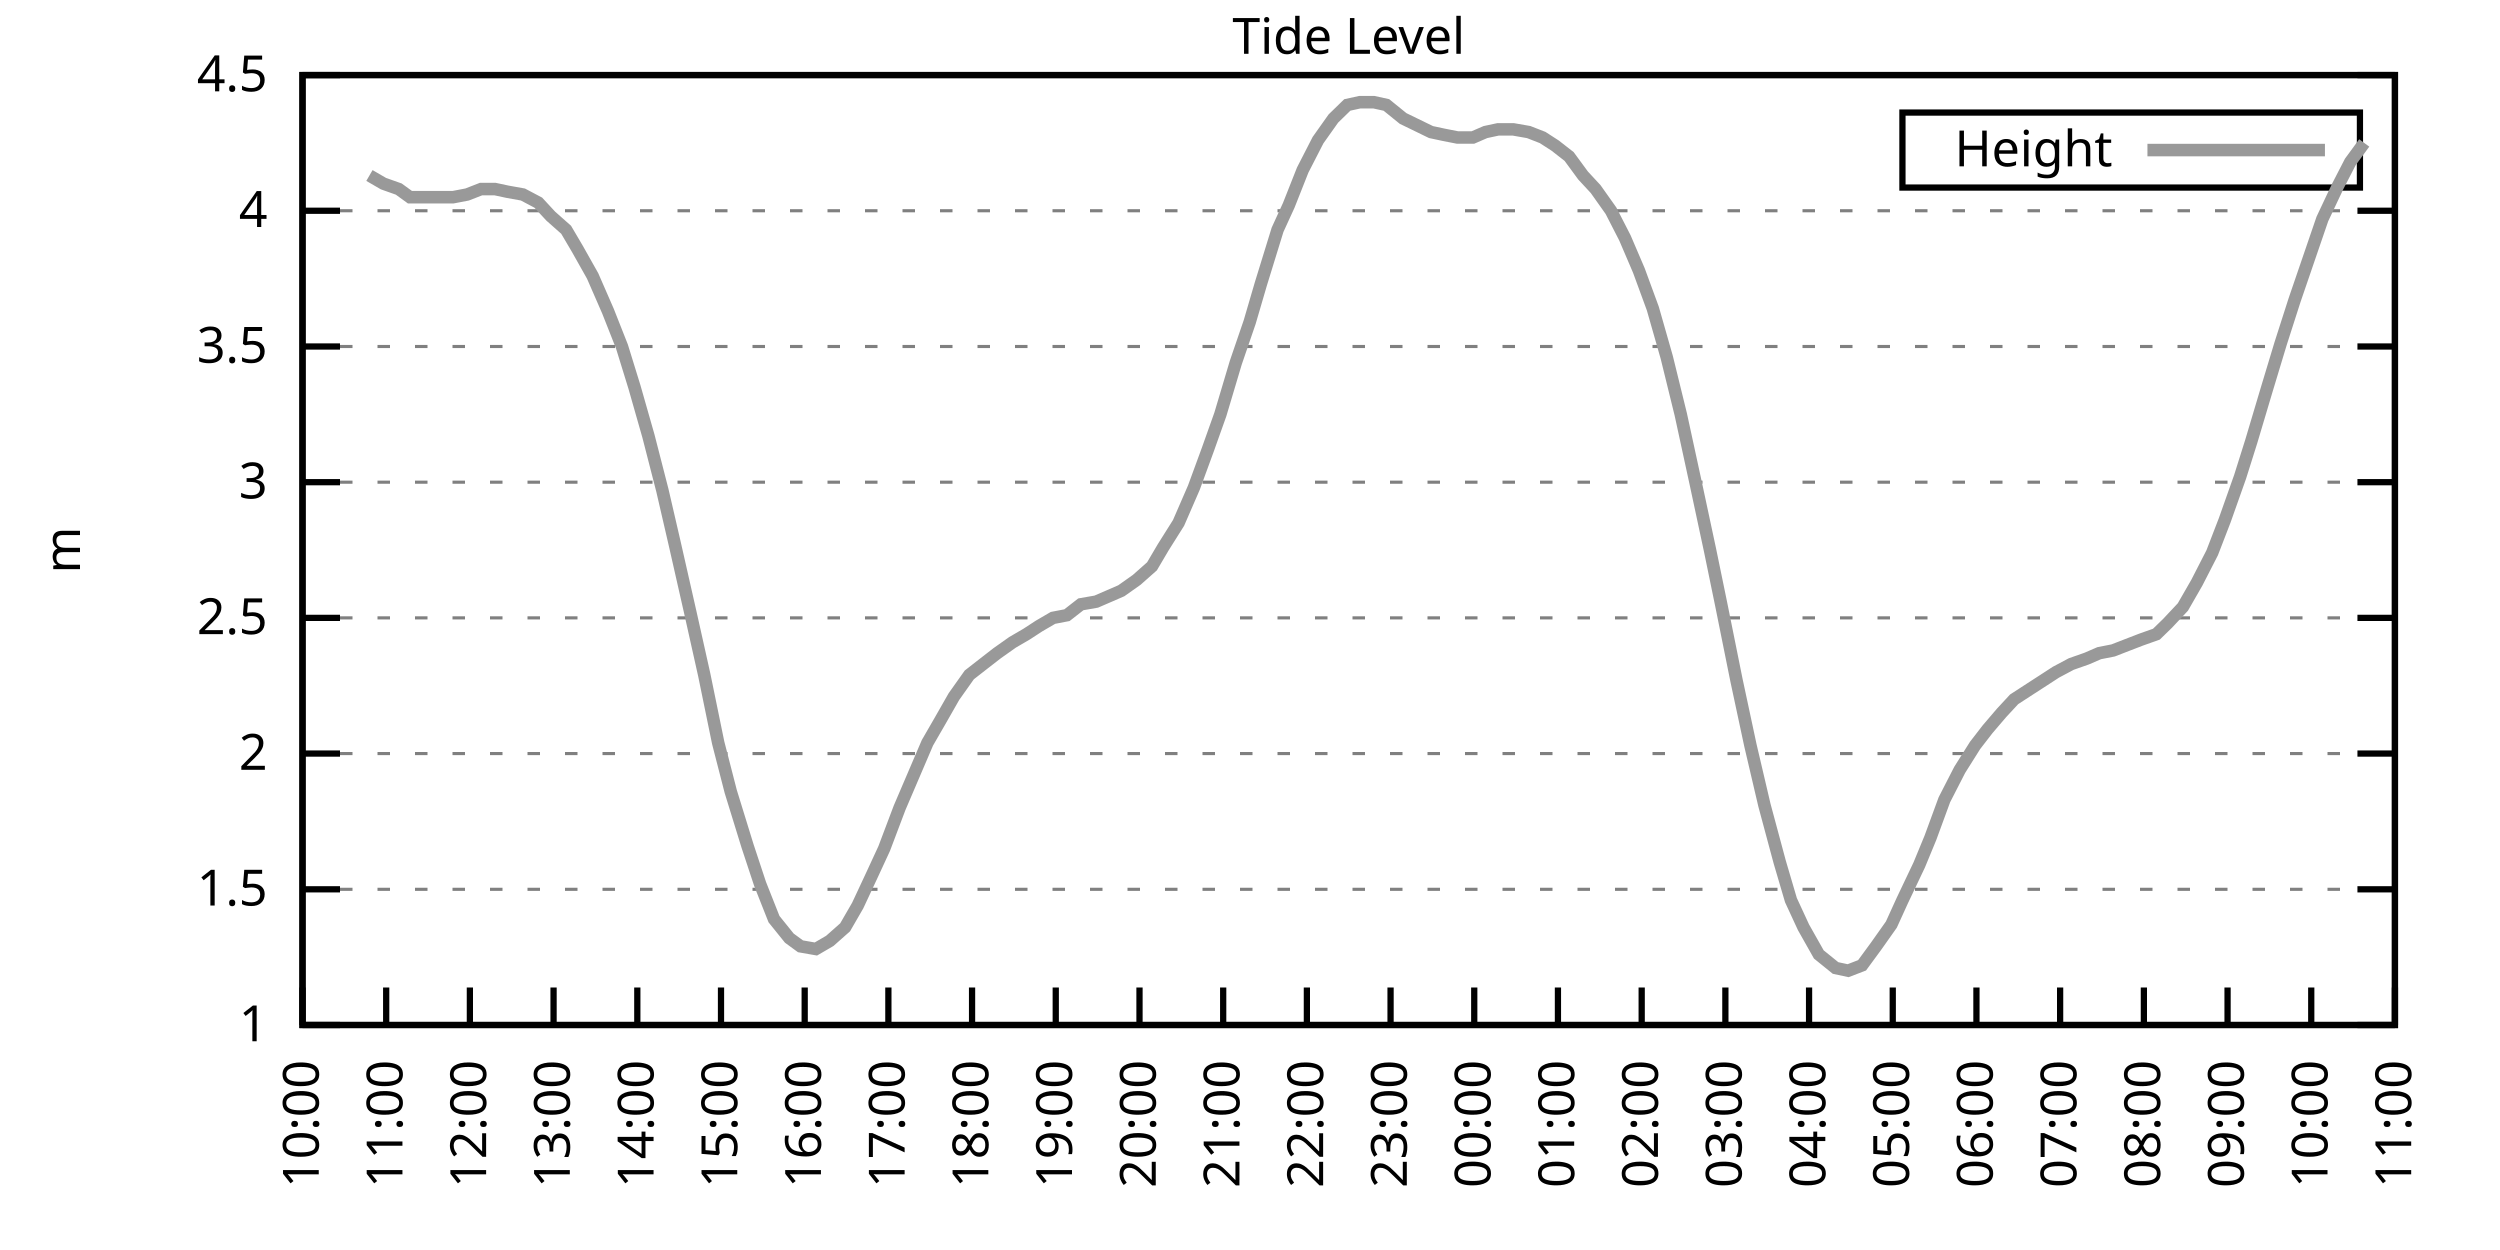
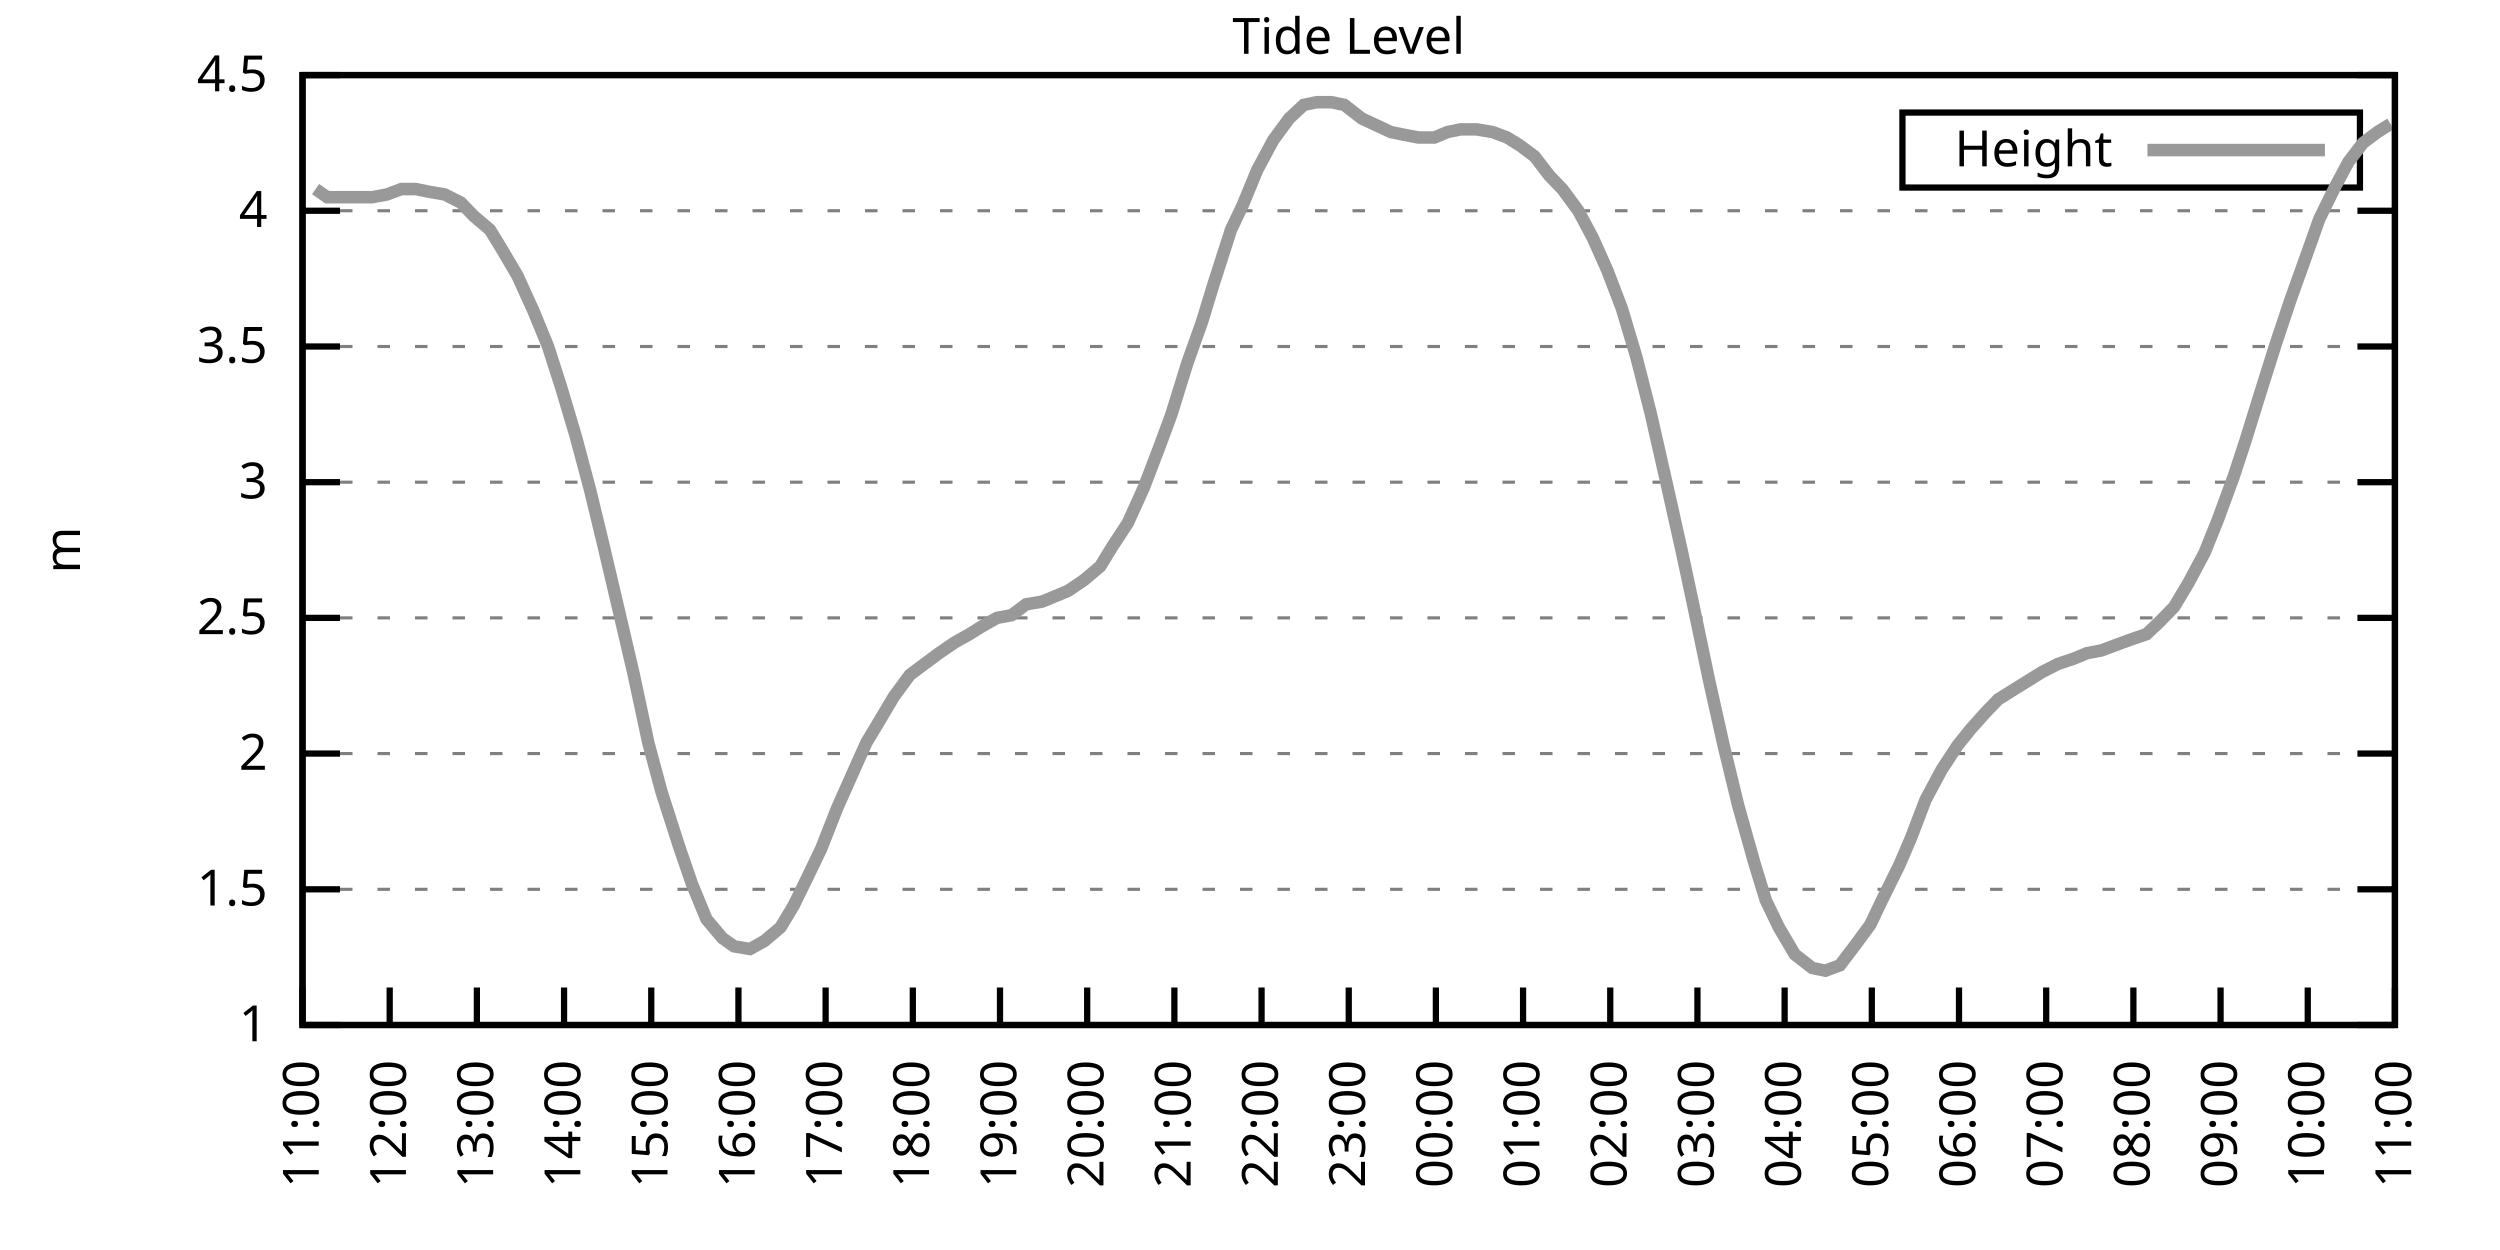
<svg xmlns="http://www.w3.org/2000/svg" xmlns:xlink="http://www.w3.org/1999/xlink" width="400" height="200" viewBox="0 0 400 200">
  <g id="gnuplot_canvas">
    <rect x="0" y="0" width="400" height="200" fill="none" />
    <defs>
      <circle id="gpDot" r="0.5" stroke-width="0.5" stroke="currentColor" />
      <path id="gpPt0" stroke-width="0.333" stroke="currentColor" d="M-1,0 h2 M0,-1 v2" />
      <path id="gpPt1" stroke-width="0.333" stroke="currentColor" d="M-1,-1 L1,1 M1,-1 L-1,1" />
      <path id="gpPt2" stroke-width="0.333" stroke="currentColor" d="M-1,0 L1,0 M0,-1 L0,1 M-1,-1 L1,1 M-1,1 L1,-1" />
      <rect id="gpPt3" stroke-width="0.333" stroke="currentColor" x="-1" y="-1" width="2" height="2" />
      <rect id="gpPt4" stroke-width="0.333" stroke="currentColor" fill="currentColor" x="-1" y="-1" width="2" height="2" />
      <circle id="gpPt5" stroke-width="0.333" stroke="currentColor" cx="0" cy="0" r="1" />
      <use xlink:href="#gpPt5" id="gpPt6" fill="currentColor" stroke="none" />
      <path id="gpPt7" stroke-width="0.333" stroke="currentColor" d="M0,-1.33 L-1.33,0.67 L1.33,0.67 z" />
      <use xlink:href="#gpPt7" id="gpPt8" fill="currentColor" stroke="none" />
      <use xlink:href="#gpPt7" id="gpPt9" stroke="currentColor" transform="rotate(180)" />
      <use xlink:href="#gpPt9" id="gpPt10" fill="currentColor" stroke="none" />
      <use xlink:href="#gpPt3" id="gpPt11" stroke="currentColor" transform="rotate(45)" />
      <use xlink:href="#gpPt11" id="gpPt12" fill="currentColor" stroke="none" />
      <path id="gpPt13" stroke-width="0.333" stroke="currentColor" d="M0,1.330 L1.265,0.411 L0.782,-1.067 L-0.782,-1.076 L-1.265,0.411 z" />
      <use xlink:href="#gpPt13" id="gpPt14" fill="currentColor" stroke="none" />
      <filter id="textbox" filterUnits="objectBoundingBox" x="0" y="0" height="1" width="1">
        <feFlood flood-color="white" flood-opacity="1" result="bgnd" />
        <feComposite in="SourceGraphic" in2="bgnd" operator="atop" />
      </filter>
      <filter id="greybox" filterUnits="objectBoundingBox" x="0" y="0" height="1" width="1">
        <feFlood flood-color="lightgrey" flood-opacity="1" result="grey" />
        <feComposite in="SourceGraphic" in2="grey" operator="atop" />
      </filter>
    </defs>
    <g fill="none" color="white" stroke="currentColor" stroke-width="1.00" stroke-linecap="butt" stroke-linejoin="miter">
</g>
    <g fill="none" color="black" stroke="currentColor" stroke-width="1.00" stroke-linecap="butt" stroke-linejoin="miter">
      <g stroke="none" shape-rendering="crispEdges">
        <polygon fill="rgb(255, 255, 255)" points="48.40,164.00 383.18,164.00 383.18,12.02 48.40,12.02 " />
      </g>
    </g>
    <g fill="none" color="black" stroke="currentColor" stroke-width="1.00" stroke-linecap="butt" stroke-linejoin="miter">
</g>
    <g fill="none" color="black" stroke="black" stroke-width="0.50" stroke-linecap="butt" stroke-linejoin="miter">
</g>
    <g fill="none" color="gray" stroke="currentColor" stroke-width="0.50" stroke-linecap="butt" stroke-linejoin="miter">
      <path stroke="gray" stroke-dasharray="2,4" class="gridline" d="M48.40,164.00 L383.19,164.00  " />
    </g>
    <g fill="none" color="gray" stroke="gray" stroke-width="1.00" stroke-linecap="butt" stroke-linejoin="miter">
</g>
    <g fill="none" color="black" stroke="currentColor" stroke-width="1.00" stroke-linecap="butt" stroke-linejoin="miter">
      <path stroke="black" d="M48.40,164.00 L54.40,164.00 M383.19,164.00 L377.19,164.00  " />
      <g transform="translate(42.80,166.60)" stroke="none" fill="black" font-family="Sans" font-size="8.00" text-anchor="end">
        <text>
          <tspan font-family="Sans"> 1</tspan>
        </text>
      </g>
    </g>
    <g fill="none" color="black" stroke="currentColor" stroke-width="1.00" stroke-linecap="butt" stroke-linejoin="miter">
</g>
    <g fill="none" color="black" stroke="black" stroke-width="0.50" stroke-linecap="butt" stroke-linejoin="miter">
</g>
    <g fill="none" color="gray" stroke="currentColor" stroke-width="0.50" stroke-linecap="butt" stroke-linejoin="miter">
      <path stroke="gray" stroke-dasharray="2,4" class="gridline" d="M48.40,142.29 L383.19,142.29  " />
    </g>
    <g fill="none" color="gray" stroke="gray" stroke-width="1.00" stroke-linecap="butt" stroke-linejoin="miter">
</g>
    <g fill="none" color="black" stroke="currentColor" stroke-width="1.00" stroke-linecap="butt" stroke-linejoin="miter">
      <path stroke="black" d="M48.40,142.29 L54.40,142.29 M383.19,142.29 L377.19,142.29  " />
      <g transform="translate(42.80,144.89)" stroke="none" fill="black" font-family="Sans" font-size="8.00" text-anchor="end">
        <text>
          <tspan font-family="Sans"> 1.5</tspan>
        </text>
      </g>
    </g>
    <g fill="none" color="black" stroke="currentColor" stroke-width="1.00" stroke-linecap="butt" stroke-linejoin="miter">
</g>
    <g fill="none" color="black" stroke="black" stroke-width="0.50" stroke-linecap="butt" stroke-linejoin="miter">
</g>
    <g fill="none" color="gray" stroke="currentColor" stroke-width="0.50" stroke-linecap="butt" stroke-linejoin="miter">
      <path stroke="gray" stroke-dasharray="2,4" class="gridline" d="M48.40,120.57 L383.19,120.57  " />
    </g>
    <g fill="none" color="gray" stroke="gray" stroke-width="1.00" stroke-linecap="butt" stroke-linejoin="miter">
</g>
    <g fill="none" color="black" stroke="currentColor" stroke-width="1.00" stroke-linecap="butt" stroke-linejoin="miter">
      <path stroke="black" d="M48.40,120.57 L54.40,120.57 M383.19,120.57 L377.19,120.57  " />
      <g transform="translate(42.80,123.17)" stroke="none" fill="black" font-family="Sans" font-size="8.00" text-anchor="end">
        <text>
          <tspan font-family="Sans"> 2</tspan>
        </text>
      </g>
    </g>
    <g fill="none" color="black" stroke="currentColor" stroke-width="1.00" stroke-linecap="butt" stroke-linejoin="miter">
</g>
    <g fill="none" color="black" stroke="black" stroke-width="0.50" stroke-linecap="butt" stroke-linejoin="miter">
</g>
    <g fill="none" color="gray" stroke="currentColor" stroke-width="0.50" stroke-linecap="butt" stroke-linejoin="miter">
      <path stroke="gray" stroke-dasharray="2,4" class="gridline" d="M48.40,98.86 L383.19,98.86  " />
    </g>
    <g fill="none" color="gray" stroke="gray" stroke-width="1.00" stroke-linecap="butt" stroke-linejoin="miter">
</g>
    <g fill="none" color="black" stroke="currentColor" stroke-width="1.00" stroke-linecap="butt" stroke-linejoin="miter">
      <path stroke="black" d="M48.40,98.86 L54.40,98.86 M383.19,98.86 L377.19,98.86  " />
      <g transform="translate(42.80,101.46)" stroke="none" fill="black" font-family="Sans" font-size="8.00" text-anchor="end">
        <text>
          <tspan font-family="Sans"> 2.5</tspan>
        </text>
      </g>
    </g>
    <g fill="none" color="black" stroke="currentColor" stroke-width="1.00" stroke-linecap="butt" stroke-linejoin="miter">
</g>
    <g fill="none" color="black" stroke="black" stroke-width="0.50" stroke-linecap="butt" stroke-linejoin="miter">
</g>
    <g fill="none" color="gray" stroke="currentColor" stroke-width="0.50" stroke-linecap="butt" stroke-linejoin="miter">
      <path stroke="gray" stroke-dasharray="2,4" class="gridline" d="M48.40,77.15 L383.19,77.15  " />
    </g>
    <g fill="none" color="gray" stroke="gray" stroke-width="1.00" stroke-linecap="butt" stroke-linejoin="miter">
</g>
    <g fill="none" color="black" stroke="currentColor" stroke-width="1.00" stroke-linecap="butt" stroke-linejoin="miter">
      <path stroke="black" d="M48.40,77.15 L54.40,77.15 M383.19,77.15 L377.19,77.15  " />
      <g transform="translate(42.80,79.75)" stroke="none" fill="black" font-family="Sans" font-size="8.00" text-anchor="end">
        <text>
          <tspan font-family="Sans"> 3</tspan>
        </text>
      </g>
    </g>
    <g fill="none" color="black" stroke="currentColor" stroke-width="1.00" stroke-linecap="butt" stroke-linejoin="miter">
</g>
    <g fill="none" color="black" stroke="black" stroke-width="0.50" stroke-linecap="butt" stroke-linejoin="miter">
</g>
    <g fill="none" color="gray" stroke="currentColor" stroke-width="0.50" stroke-linecap="butt" stroke-linejoin="miter">
      <path stroke="gray" stroke-dasharray="2,4" class="gridline" d="M48.40,55.44 L383.19,55.44  " />
    </g>
    <g fill="none" color="gray" stroke="gray" stroke-width="1.00" stroke-linecap="butt" stroke-linejoin="miter">
</g>
    <g fill="none" color="black" stroke="currentColor" stroke-width="1.00" stroke-linecap="butt" stroke-linejoin="miter">
      <path stroke="black" d="M48.40,55.44 L54.40,55.44 M383.19,55.44 L377.19,55.44  " />
      <g transform="translate(42.80,58.04)" stroke="none" fill="black" font-family="Sans" font-size="8.00" text-anchor="end">
        <text>
          <tspan font-family="Sans"> 3.5</tspan>
        </text>
      </g>
    </g>
    <g fill="none" color="black" stroke="currentColor" stroke-width="1.00" stroke-linecap="butt" stroke-linejoin="miter">
</g>
    <g fill="none" color="black" stroke="black" stroke-width="0.50" stroke-linecap="butt" stroke-linejoin="miter">
</g>
    <g fill="none" color="gray" stroke="currentColor" stroke-width="0.50" stroke-linecap="butt" stroke-linejoin="miter">
      <path stroke="gray" stroke-dasharray="2,4" class="gridline" d="M48.40,33.72 L383.19,33.72  " />
    </g>
    <g fill="none" color="gray" stroke="gray" stroke-width="1.00" stroke-linecap="butt" stroke-linejoin="miter">
</g>
    <g fill="none" color="black" stroke="currentColor" stroke-width="1.00" stroke-linecap="butt" stroke-linejoin="miter">
      <path stroke="black" d="M48.40,33.72 L54.40,33.72 M383.19,33.72 L377.19,33.72  " />
      <g transform="translate(42.80,36.32)" stroke="none" fill="black" font-family="Sans" font-size="8.00" text-anchor="end">
        <text>
          <tspan font-family="Sans"> 4</tspan>
        </text>
      </g>
    </g>
    <g fill="none" color="black" stroke="currentColor" stroke-width="1.00" stroke-linecap="butt" stroke-linejoin="miter">
</g>
    <g fill="none" color="black" stroke="black" stroke-width="0.50" stroke-linecap="butt" stroke-linejoin="miter">
</g>
    <g fill="none" color="gray" stroke="currentColor" stroke-width="0.50" stroke-linecap="butt" stroke-linejoin="miter">
      <path stroke="gray" stroke-dasharray="2,4" class="gridline" d="M48.40,12.01 L383.19,12.01  " />
    </g>
    <g fill="none" color="gray" stroke="gray" stroke-width="1.00" stroke-linecap="butt" stroke-linejoin="miter">
</g>
    <g fill="none" color="black" stroke="currentColor" stroke-width="1.00" stroke-linecap="butt" stroke-linejoin="miter">
      <path stroke="black" d="M48.40,12.01 L54.40,12.01 M383.19,12.01 L377.19,12.01  " />
      <g transform="translate(42.80,14.61)" stroke="none" fill="black" font-family="Sans" font-size="8.00" text-anchor="end">
        <text>
          <tspan font-family="Sans"> 4.5</tspan>
        </text>
      </g>
    </g>
    <g fill="none" color="black" stroke="currentColor" stroke-width="1.00" stroke-linecap="butt" stroke-linejoin="miter">
      <path stroke="black" d="M48.40,164.00 L48.40,158.00  " />
      <g transform="translate(51.00,169.60) rotate(270.00)" stroke="none" fill="black" font-family="Sans" font-size="8.00" text-anchor="end">
        <text>
-           <tspan font-family="Sans">10:00</tspan>
-         </text>
-       </g>
-     </g>
-     <g fill="none" color="black" stroke="currentColor" stroke-width="1.00" stroke-linecap="butt" stroke-linejoin="miter">
-       <path stroke="black" d="M61.79,164.00 L61.79,158.00  " />
-       <g transform="translate(64.39,169.60) rotate(270.00)" stroke="none" fill="black" font-family="Sans" font-size="8.00" text-anchor="end">
-         <text>
          <tspan font-family="Sans">11:00</tspan>
        </text>
      </g>
    </g>
    <g fill="none" color="black" stroke="currentColor" stroke-width="1.00" stroke-linecap="butt" stroke-linejoin="miter">
-       <path stroke="black" d="M75.18,164.00 L75.18,158.00  " />
-       <g transform="translate(77.78,169.60) rotate(270.00)" stroke="none" fill="black" font-family="Sans" font-size="8.00" text-anchor="end">
+       <path stroke="black" d="M62.35,164.00 L62.35,158.00  " />
+       <g transform="translate(64.95,169.60) rotate(270.00)" stroke="none" fill="black" font-family="Sans" font-size="8.00" text-anchor="end">
        <text>
          <tspan font-family="Sans">12:00</tspan>
        </text>
      </g>
    </g>
    <g fill="none" color="black" stroke="currentColor" stroke-width="1.00" stroke-linecap="butt" stroke-linejoin="miter">
-       <path stroke="black" d="M88.57,164.00 L88.57,158.00  " />
-       <g transform="translate(91.17,169.60) rotate(270.00)" stroke="none" fill="black" font-family="Sans" font-size="8.00" text-anchor="end">
+       <path stroke="black" d="M76.30,164.00 L76.30,158.00  " />
+       <g transform="translate(78.90,169.60) rotate(270.00)" stroke="none" fill="black" font-family="Sans" font-size="8.00" text-anchor="end">
        <text>
          <tspan font-family="Sans">13:00</tspan>
        </text>
      </g>
    </g>
    <g fill="none" color="black" stroke="currentColor" stroke-width="1.00" stroke-linecap="butt" stroke-linejoin="miter">
-       <path stroke="black" d="M101.97,164.00 L101.97,158.00  " />
-       <g transform="translate(104.57,169.60) rotate(270.00)" stroke="none" fill="black" font-family="Sans" font-size="8.00" text-anchor="end">
+       <path stroke="black" d="M90.25,164.00 L90.25,158.00  " />
+       <g transform="translate(92.85,169.60) rotate(270.00)" stroke="none" fill="black" font-family="Sans" font-size="8.00" text-anchor="end">
        <text>
          <tspan font-family="Sans">14:00</tspan>
        </text>
      </g>
    </g>
    <g fill="none" color="black" stroke="currentColor" stroke-width="1.00" stroke-linecap="butt" stroke-linejoin="miter">
-       <path stroke="black" d="M115.36,164.00 L115.36,158.00  " />
-       <g transform="translate(117.96,169.60) rotate(270.00)" stroke="none" fill="black" font-family="Sans" font-size="8.00" text-anchor="end">
+       <path stroke="black" d="M104.20,164.00 L104.20,158.00  " />
+       <g transform="translate(106.80,169.60) rotate(270.00)" stroke="none" fill="black" font-family="Sans" font-size="8.00" text-anchor="end">
        <text>
          <tspan font-family="Sans">15:00</tspan>
        </text>
      </g>
    </g>
    <g fill="none" color="black" stroke="currentColor" stroke-width="1.00" stroke-linecap="butt" stroke-linejoin="miter">
-       <path stroke="black" d="M128.75,164.00 L128.75,158.00  " />
-       <g transform="translate(131.35,169.60) rotate(270.00)" stroke="none" fill="black" font-family="Sans" font-size="8.00" text-anchor="end">
+       <path stroke="black" d="M118.15,164.00 L118.15,158.00  " />
+       <g transform="translate(120.75,169.60) rotate(270.00)" stroke="none" fill="black" font-family="Sans" font-size="8.00" text-anchor="end">
        <text>
          <tspan font-family="Sans">16:00</tspan>
        </text>
      </g>
    </g>
    <g fill="none" color="black" stroke="currentColor" stroke-width="1.00" stroke-linecap="butt" stroke-linejoin="miter">
-       <path stroke="black" d="M142.14,164.00 L142.14,158.00  " />
-       <g transform="translate(144.74,169.60) rotate(270.00)" stroke="none" fill="black" font-family="Sans" font-size="8.00" text-anchor="end">
+       <path stroke="black" d="M132.10,164.00 L132.10,158.00  " />
+       <g transform="translate(134.70,169.60) rotate(270.00)" stroke="none" fill="black" font-family="Sans" font-size="8.00" text-anchor="end">
        <text>
          <tspan font-family="Sans">17:00</tspan>
        </text>
      </g>
    </g>
    <g fill="none" color="black" stroke="currentColor" stroke-width="1.00" stroke-linecap="butt" stroke-linejoin="miter">
-       <path stroke="black" d="M155.53,164.00 L155.53,158.00  " />
-       <g transform="translate(158.13,169.60) rotate(270.00)" stroke="none" fill="black" font-family="Sans" font-size="8.00" text-anchor="end">
+       <path stroke="black" d="M146.05,164.00 L146.05,158.00  " />
+       <g transform="translate(148.65,169.60) rotate(270.00)" stroke="none" fill="black" font-family="Sans" font-size="8.00" text-anchor="end">
        <text>
          <tspan font-family="Sans">18:00</tspan>
        </text>
      </g>
    </g>
    <g fill="none" color="black" stroke="currentColor" stroke-width="1.00" stroke-linecap="butt" stroke-linejoin="miter">
-       <path stroke="black" d="M168.92,164.00 L168.92,158.00  " />
-       <g transform="translate(171.52,169.60) rotate(270.00)" stroke="none" fill="black" font-family="Sans" font-size="8.00" text-anchor="end">
+       <path stroke="black" d="M160.00,164.00 L160.00,158.00  " />
+       <g transform="translate(162.60,169.60) rotate(270.00)" stroke="none" fill="black" font-family="Sans" font-size="8.00" text-anchor="end">
        <text>
          <tspan font-family="Sans">19:00</tspan>
        </text>
      </g>
    </g>
    <g fill="none" color="black" stroke="currentColor" stroke-width="1.00" stroke-linecap="butt" stroke-linejoin="miter">
-       <path stroke="black" d="M182.32,164.00 L182.32,158.00  " />
-       <g transform="translate(184.92,169.60) rotate(270.00)" stroke="none" fill="black" font-family="Sans" font-size="8.00" text-anchor="end">
+       <path stroke="black" d="M173.95,164.00 L173.95,158.00  " />
+       <g transform="translate(176.55,169.60) rotate(270.00)" stroke="none" fill="black" font-family="Sans" font-size="8.00" text-anchor="end">
        <text>
          <tspan font-family="Sans">20:00</tspan>
        </text>
      </g>
    </g>
    <g fill="none" color="black" stroke="currentColor" stroke-width="1.00" stroke-linecap="butt" stroke-linejoin="miter">
-       <path stroke="black" d="M195.71,164.00 L195.71,158.00  " />
-       <g transform="translate(198.31,169.60) rotate(270.00)" stroke="none" fill="black" font-family="Sans" font-size="8.00" text-anchor="end">
+       <path stroke="black" d="M187.90,164.00 L187.90,158.00  " />
+       <g transform="translate(190.50,169.60) rotate(270.00)" stroke="none" fill="black" font-family="Sans" font-size="8.00" text-anchor="end">
        <text>
          <tspan font-family="Sans">21:00</tspan>
        </text>
      </g>
    </g>
    <g fill="none" color="black" stroke="currentColor" stroke-width="1.00" stroke-linecap="butt" stroke-linejoin="miter">
-       <path stroke="black" d="M209.10,164.00 L209.10,158.00  " />
-       <g transform="translate(211.70,169.60) rotate(270.00)" stroke="none" fill="black" font-family="Sans" font-size="8.00" text-anchor="end">
+       <path stroke="black" d="M201.85,164.00 L201.85,158.00  " />
+       <g transform="translate(204.45,169.60) rotate(270.00)" stroke="none" fill="black" font-family="Sans" font-size="8.00" text-anchor="end">
        <text>
          <tspan font-family="Sans">22:00</tspan>
        </text>
      </g>
    </g>
    <g fill="none" color="black" stroke="currentColor" stroke-width="1.00" stroke-linecap="butt" stroke-linejoin="miter">
-       <path stroke="black" d="M222.49,164.00 L222.49,158.00  " />
-       <g transform="translate(225.09,169.60) rotate(270.00)" stroke="none" fill="black" font-family="Sans" font-size="8.00" text-anchor="end">
+       <path stroke="black" d="M215.80,164.00 L215.80,158.00  " />
+       <g transform="translate(218.40,169.60) rotate(270.00)" stroke="none" fill="black" font-family="Sans" font-size="8.00" text-anchor="end">
        <text>
          <tspan font-family="Sans">23:00</tspan>
        </text>
      </g>
    </g>
    <g fill="none" color="black" stroke="currentColor" stroke-width="1.00" stroke-linecap="butt" stroke-linejoin="miter">
-       <path stroke="black" d="M235.88,164.00 L235.88,158.00  " />
-       <g transform="translate(238.48,169.60) rotate(270.00)" stroke="none" fill="black" font-family="Sans" font-size="8.00" text-anchor="end">
+       <path stroke="black" d="M229.74,164.00 L229.74,158.00  " />
+       <g transform="translate(232.34,169.60) rotate(270.00)" stroke="none" fill="black" font-family="Sans" font-size="8.00" text-anchor="end">
        <text>
          <tspan font-family="Sans">00:00</tspan>
        </text>
      </g>
    </g>
    <g fill="none" color="black" stroke="currentColor" stroke-width="1.00" stroke-linecap="butt" stroke-linejoin="miter">
-       <path stroke="black" d="M249.27,164.00 L249.27,158.00  " />
-       <g transform="translate(251.87,169.60) rotate(270.00)" stroke="none" fill="black" font-family="Sans" font-size="8.00" text-anchor="end">
+       <path stroke="black" d="M243.69,164.00 L243.69,158.00  " />
+       <g transform="translate(246.29,169.60) rotate(270.00)" stroke="none" fill="black" font-family="Sans" font-size="8.00" text-anchor="end">
        <text>
          <tspan font-family="Sans">01:00</tspan>
        </text>
      </g>
    </g>
    <g fill="none" color="black" stroke="currentColor" stroke-width="1.00" stroke-linecap="butt" stroke-linejoin="miter">
-       <path stroke="black" d="M262.67,164.00 L262.67,158.00  " />
-       <g transform="translate(265.27,169.60) rotate(270.00)" stroke="none" fill="black" font-family="Sans" font-size="8.00" text-anchor="end">
+       <path stroke="black" d="M257.64,164.00 L257.64,158.00  " />
+       <g transform="translate(260.24,169.60) rotate(270.00)" stroke="none" fill="black" font-family="Sans" font-size="8.00" text-anchor="end">
        <text>
          <tspan font-family="Sans">02:00</tspan>
        </text>
      </g>
    </g>
    <g fill="none" color="black" stroke="currentColor" stroke-width="1.00" stroke-linecap="butt" stroke-linejoin="miter">
-       <path stroke="black" d="M276.06,164.00 L276.06,158.00  " />
-       <g transform="translate(278.66,169.60) rotate(270.00)" stroke="none" fill="black" font-family="Sans" font-size="8.00" text-anchor="end">
+       <path stroke="black" d="M271.59,164.00 L271.59,158.00  " />
+       <g transform="translate(274.19,169.60) rotate(270.00)" stroke="none" fill="black" font-family="Sans" font-size="8.00" text-anchor="end">
        <text>
          <tspan font-family="Sans">03:00</tspan>
        </text>
      </g>
    </g>
    <g fill="none" color="black" stroke="currentColor" stroke-width="1.00" stroke-linecap="butt" stroke-linejoin="miter">
-       <path stroke="black" d="M289.45,164.00 L289.45,158.00  " />
-       <g transform="translate(292.05,169.60) rotate(270.00)" stroke="none" fill="black" font-family="Sans" font-size="8.00" text-anchor="end">
+       <path stroke="black" d="M285.54,164.00 L285.54,158.00  " />
+       <g transform="translate(288.14,169.60) rotate(270.00)" stroke="none" fill="black" font-family="Sans" font-size="8.00" text-anchor="end">
        <text>
          <tspan font-family="Sans">04:00</tspan>
        </text>
      </g>
    </g>
    <g fill="none" color="black" stroke="currentColor" stroke-width="1.00" stroke-linecap="butt" stroke-linejoin="miter">
-       <path stroke="black" d="M302.84,164.00 L302.84,158.00  " />
-       <g transform="translate(305.44,169.60) rotate(270.00)" stroke="none" fill="black" font-family="Sans" font-size="8.00" text-anchor="end">
+       <path stroke="black" d="M299.49,164.00 L299.49,158.00  " />
+       <g transform="translate(302.09,169.60) rotate(270.00)" stroke="none" fill="black" font-family="Sans" font-size="8.00" text-anchor="end">
        <text>
          <tspan font-family="Sans">05:00</tspan>
        </text>
      </g>
    </g>
    <g fill="none" color="black" stroke="currentColor" stroke-width="1.00" stroke-linecap="butt" stroke-linejoin="miter">
-       <path stroke="black" d="M316.23,164.00 L316.23,158.00  " />
-       <g transform="translate(318.83,169.60) rotate(270.00)" stroke="none" fill="black" font-family="Sans" font-size="8.00" text-anchor="end">
+       <path stroke="black" d="M313.44,164.00 L313.44,158.00  " />
+       <g transform="translate(316.04,169.60) rotate(270.00)" stroke="none" fill="black" font-family="Sans" font-size="8.00" text-anchor="end">
        <text>
          <tspan font-family="Sans">06:00</tspan>
        </text>
      </g>
    </g>
    <g fill="none" color="black" stroke="currentColor" stroke-width="1.00" stroke-linecap="butt" stroke-linejoin="miter">
-       <path stroke="black" d="M329.62,164.00 L329.62,158.00  " />
-       <g transform="translate(332.22,169.60) rotate(270.00)" stroke="none" fill="black" font-family="Sans" font-size="8.00" text-anchor="end">
+       <path stroke="black" d="M327.39,164.00 L327.39,158.00  " />
+       <g transform="translate(329.99,169.60) rotate(270.00)" stroke="none" fill="black" font-family="Sans" font-size="8.00" text-anchor="end">
        <text>
          <tspan font-family="Sans">07:00</tspan>
        </text>
      </g>
    </g>
    <g fill="none" color="black" stroke="currentColor" stroke-width="1.00" stroke-linecap="butt" stroke-linejoin="miter">
-       <path stroke="black" d="M343.02,164.00 L343.02,158.00  " />
-       <g transform="translate(345.62,169.60) rotate(270.00)" stroke="none" fill="black" font-family="Sans" font-size="8.00" text-anchor="end">
+       <path stroke="black" d="M341.34,164.00 L341.34,158.00  " />
+       <g transform="translate(343.94,169.60) rotate(270.00)" stroke="none" fill="black" font-family="Sans" font-size="8.00" text-anchor="end">
        <text>
          <tspan font-family="Sans">08:00</tspan>
        </text>
      </g>
    </g>
    <g fill="none" color="black" stroke="currentColor" stroke-width="1.00" stroke-linecap="butt" stroke-linejoin="miter">
-       <path stroke="black" d="M356.41,164.00 L356.41,158.00  " />
-       <g transform="translate(359.01,169.60) rotate(270.00)" stroke="none" fill="black" font-family="Sans" font-size="8.00" text-anchor="end">
+       <path stroke="black" d="M355.29,164.00 L355.29,158.00  " />
+       <g transform="translate(357.89,169.60) rotate(270.00)" stroke="none" fill="black" font-family="Sans" font-size="8.00" text-anchor="end">
        <text>
          <tspan font-family="Sans">09:00</tspan>
        </text>
      </g>
    </g>
    <g fill="none" color="black" stroke="currentColor" stroke-width="1.00" stroke-linecap="butt" stroke-linejoin="miter">
-       <path stroke="black" d="M369.80,164.00 L369.80,158.00  " />
-       <g transform="translate(372.40,169.60) rotate(270.00)" stroke="none" fill="black" font-family="Sans" font-size="8.00" text-anchor="end">
+       <path stroke="black" d="M369.24,164.00 L369.24,158.00  " />
+       <g transform="translate(371.84,169.60) rotate(270.00)" stroke="none" fill="black" font-family="Sans" font-size="8.00" text-anchor="end">
        <text>
          <tspan font-family="Sans">10:00</tspan>
        </text>
      </g>
    </g>
    <g fill="none" color="black" stroke="currentColor" stroke-width="1.00" stroke-linecap="butt" stroke-linejoin="miter">
      <path stroke="black" d="M383.19,164.00 L383.19,158.00  " />
      <g transform="translate(385.79,169.60) rotate(270.00)" stroke="none" fill="black" font-family="Sans" font-size="8.00" text-anchor="end">
        <text>
          <tspan font-family="Sans">11:00</tspan>
        </text>
      </g>
    </g>
    <g fill="none" color="black" stroke="currentColor" stroke-width="1.00" stroke-linecap="butt" stroke-linejoin="miter">
</g>
    <g fill="none" color="black" stroke="currentColor" stroke-width="1.00" stroke-linecap="butt" stroke-linejoin="miter">
      <path stroke="black" d="M48.40,12.01 L48.40,164.00 L383.19,164.00 L383.19,12.01 L48.40,12.01 Z  " />
    </g>
    <g fill="none" color="black" stroke="currentColor" stroke-width="1.00" stroke-linecap="butt" stroke-linejoin="miter">
</g>
    <g fill="none" color="black" stroke="currentColor" stroke-width="1.00" stroke-linecap="butt" stroke-linejoin="miter">
      <path stroke="black" d="M304.39,30.01 L304.39,18.01 L377.59,18.01 L377.59,30.01 L304.39,30.01 Z  " />
    </g>
    <g id="Tide_level_plot_1">
      <g fill="none" color="white" stroke="black" stroke-width="2.00" stroke-linecap="butt" stroke-linejoin="miter">
</g>
      <g fill="none" color="black" stroke="currentColor" stroke-width="2.00" stroke-linecap="butt" stroke-linejoin="miter">
        <g transform="translate(337.99,26.61)" stroke="none" fill="black" font-family="Sans" font-size="8.00" text-anchor="end">
          <text>
            <tspan font-family="Sans">Height</tspan>
          </text>
        </g>
      </g>
      <g fill="none" color="black" stroke="currentColor" stroke-width="2.00" stroke-linecap="butt" stroke-linejoin="miter">
-         <path stroke="rgb(153, 153, 153)" d="M343.59,24.01 L371.99,24.01 M59.11,28.08 L61.35,29.38 L63.80,30.25 L65.59,31.55 L68.04,31.55 L70.50,31.55   L72.50,31.55 L74.74,31.12 L76.97,30.25 L79.20,30.25 L81.21,30.68 L83.66,31.12 L86.12,32.42 L88.13,34.59   L90.58,36.76 L92.37,39.80 L94.82,44.15 L97.28,49.79 L99.51,55.44 L101.52,61.95 L103.75,69.77 L105.98,78.45   L107.99,87.14 L110.45,97.99 L112.68,107.98 L114.91,118.84 L116.92,126.65 L119.60,135.34 L121.61,141.42 L123.84,147.06   L126.29,150.10 L128.08,151.41 L130.54,151.84 L132.77,150.54 L135.22,148.37 L137.23,144.89 L139.46,140.12 L141.47,135.77   L143.93,129.26 L146.16,124.05 L148.39,118.84 L150.40,115.36 L152.63,111.45 L155.09,107.98 L157.32,106.24 L159.55,104.51   L162.01,102.77 L164.24,101.47 L166.25,100.16 L168.48,98.86 L170.71,98.43 L172.94,96.69 L175.40,96.26 L177.41,95.39   L179.41,94.52 L181.87,92.78 L184.32,90.61 L186.11,87.57 L188.57,83.66 L191.02,78.02 L193.25,71.94 L195.26,66.29   L197.72,58.04 L199.95,51.53 L201.73,45.45 L204.41,36.76 L206.20,32.85 L208.43,27.21 L210.88,22.43 L213.34,18.96   L215.57,16.79 L217.58,16.35 L219.81,16.35 L221.82,16.79 L224.50,18.96 L226.29,19.83 L228.96,21.13 L230.97,21.56   L233.20,22.00 L235.66,22.00 L237.67,21.13 L239.68,20.70 L242.13,20.70 L244.59,21.13 L246.82,22.00 L248.83,23.30   L251.06,25.04 L253.29,28.08 L255.30,30.25 L257.76,33.72 L259.99,38.07 L262.22,43.28 L264.45,49.36 L266.68,57.17   L268.92,66.29 L271.37,77.58 L273.60,88.00 L275.39,96.69 L277.84,108.85 L280.07,119.27 L282.31,128.83 L284.76,137.94   L286.55,144.02 L288.56,148.37 L291.01,152.71 L293.69,154.88 L295.70,155.31 L297.93,154.45 L300.16,151.41 L302.62,147.93   L304.40,144.02 L307.08,138.38 L308.87,134.04 L311.10,127.96 L313.55,123.18 L316.01,119.27 L318.02,116.67 L320.25,114.06   L322.26,111.89 L324.94,110.15 L326.95,108.85 L328.95,107.55 L331.41,106.24 L333.86,105.38 L335.87,104.51 L338.10,104.07   L340.34,103.20 L342.57,102.34 L345.02,101.47 L346.81,99.73 L349.26,97.12 L351.50,93.22 L353.95,88.44 L355.96,83.23   L358.42,76.28 L360.20,70.63 L362.66,62.38 L364.89,55.00 L367.12,48.05 L369.35,41.54 L371.58,35.03 L374.04,29.81   L376.05,25.91 L378.28,22.87  " />
+         <path stroke="rgb(153, 153, 153)" d="M343.59,24.01 L371.99,24.01 M50.49,30.25 L52.35,31.55 L54.91,31.55 L57.47,31.55 L59.56,31.55 L61.88,31.12   L64.21,30.25 L66.53,30.25 L68.63,30.68 L71.18,31.12 L73.74,32.42 L75.83,34.59 L78.39,36.76 L80.25,39.80   L82.81,44.15 L85.37,49.79 L87.69,55.44 L89.78,61.95 L92.11,69.77 L94.43,78.45 L96.53,87.14 L99.08,97.99   L101.41,107.98 L103.73,118.84 L105.83,126.65 L108.62,135.34 L110.71,141.42 L113.03,147.06 L115.59,150.10 L117.45,151.41   L120.01,151.84 L122.33,150.54 L124.89,148.37 L126.98,144.89 L129.31,140.12 L131.40,135.77 L133.96,129.26 L136.28,124.05   L138.61,118.84 L140.70,115.36 L143.02,111.45 L145.58,107.98 L147.91,106.24 L150.23,104.51 L152.79,102.77 L155.11,101.47   L157.21,100.16 L159.53,98.86 L161.86,98.43 L164.18,96.69 L166.74,96.26 L168.83,95.39 L170.92,94.52 L173.48,92.78   L176.04,90.61 L177.90,87.57 L180.46,83.66 L183.01,78.02 L185.34,71.94 L187.43,66.29 L189.99,58.04 L192.31,51.53   L194.17,45.45 L196.96,36.76 L198.82,32.85 L201.15,27.21 L203.71,22.43 L206.26,18.96 L208.59,16.79 L210.68,16.35   L213.01,16.35 L215.10,16.79 L217.89,18.96 L219.75,19.83 L222.54,21.13 L224.63,21.56 L226.95,22.00 L229.51,22.00   L231.60,21.13 L233.70,20.70 L236.25,20.70 L238.81,21.13 L241.14,22.00 L243.23,23.30 L245.55,25.04 L247.88,28.08   L249.97,30.25 L252.53,33.72 L254.85,38.07 L257.18,43.28 L259.50,49.36 L261.83,57.17 L264.15,66.29 L266.71,77.58   L269.04,88.00 L270.90,96.69 L273.45,108.85 L275.78,119.27 L278.10,128.83 L280.66,137.94 L282.52,144.02 L284.61,148.37   L287.17,152.71 L289.96,154.88 L292.05,155.31 L294.38,154.45 L296.70,151.41 L299.26,147.93 L301.12,144.02 L303.91,138.38   L305.77,134.04 L308.09,127.96 L310.65,123.18 L313.21,119.27 L315.30,116.67 L317.63,114.06 L319.72,111.89 L322.51,110.15   L324.60,108.85 L326.69,107.55 L329.25,106.24 L331.81,105.38 L333.90,104.51 L336.23,104.07 L338.55,103.20 L340.88,102.34   L343.43,101.47 L345.29,99.73 L347.85,97.12 L350.18,93.22 L352.73,88.44 L354.83,83.23 L357.38,76.28 L359.24,70.63   L361.80,62.38 L364.13,55.00 L366.45,48.05 L368.78,41.54 L371.10,35.03 L373.66,29.81 L375.75,25.91 L378.08,22.87   L380.40,21.13 L382.49,19.83  " />
      </g>
    </g>
    <g fill="none" color="black" stroke="currentColor" stroke-width="2.00" stroke-linecap="butt" stroke-linejoin="miter">
</g>
    <g fill="none" color="black" stroke="black" stroke-width="1.00" stroke-linecap="butt" stroke-linejoin="miter">
</g>
    <g fill="none" color="black" stroke="currentColor" stroke-width="1.00" stroke-linecap="butt" stroke-linejoin="miter">
      <path stroke="black" d="M48.40,12.01 L48.40,164.00 L383.19,164.00 L383.19,12.01 L48.40,12.01 Z  " />
      <g transform="translate(12.80,88.01) rotate(270.00)" stroke="none" fill="black" font-family="Sans" font-size="8.00" text-anchor="middle">
        <text>
          <tspan font-family="Sans">m</tspan>
        </text>
      </g>
    </g>
    <g fill="none" color="black" stroke="currentColor" stroke-width="1.00" stroke-linecap="butt" stroke-linejoin="miter">
</g>
    <g fill="none" color="black" stroke="currentColor" stroke-width="1.00" stroke-linecap="butt" stroke-linejoin="miter">
      <g transform="translate(215.79,8.61)" stroke="none" fill="black" font-family="Sans" font-size="8.00" text-anchor="middle">
        <text>
          <tspan font-family="Sans">Tide Level</tspan>
        </text>
      </g>
    </g>
    <g fill="none" color="black" stroke="currentColor" stroke-width="1.00" stroke-linecap="butt" stroke-linejoin="miter">
</g>
  </g>
</svg>
